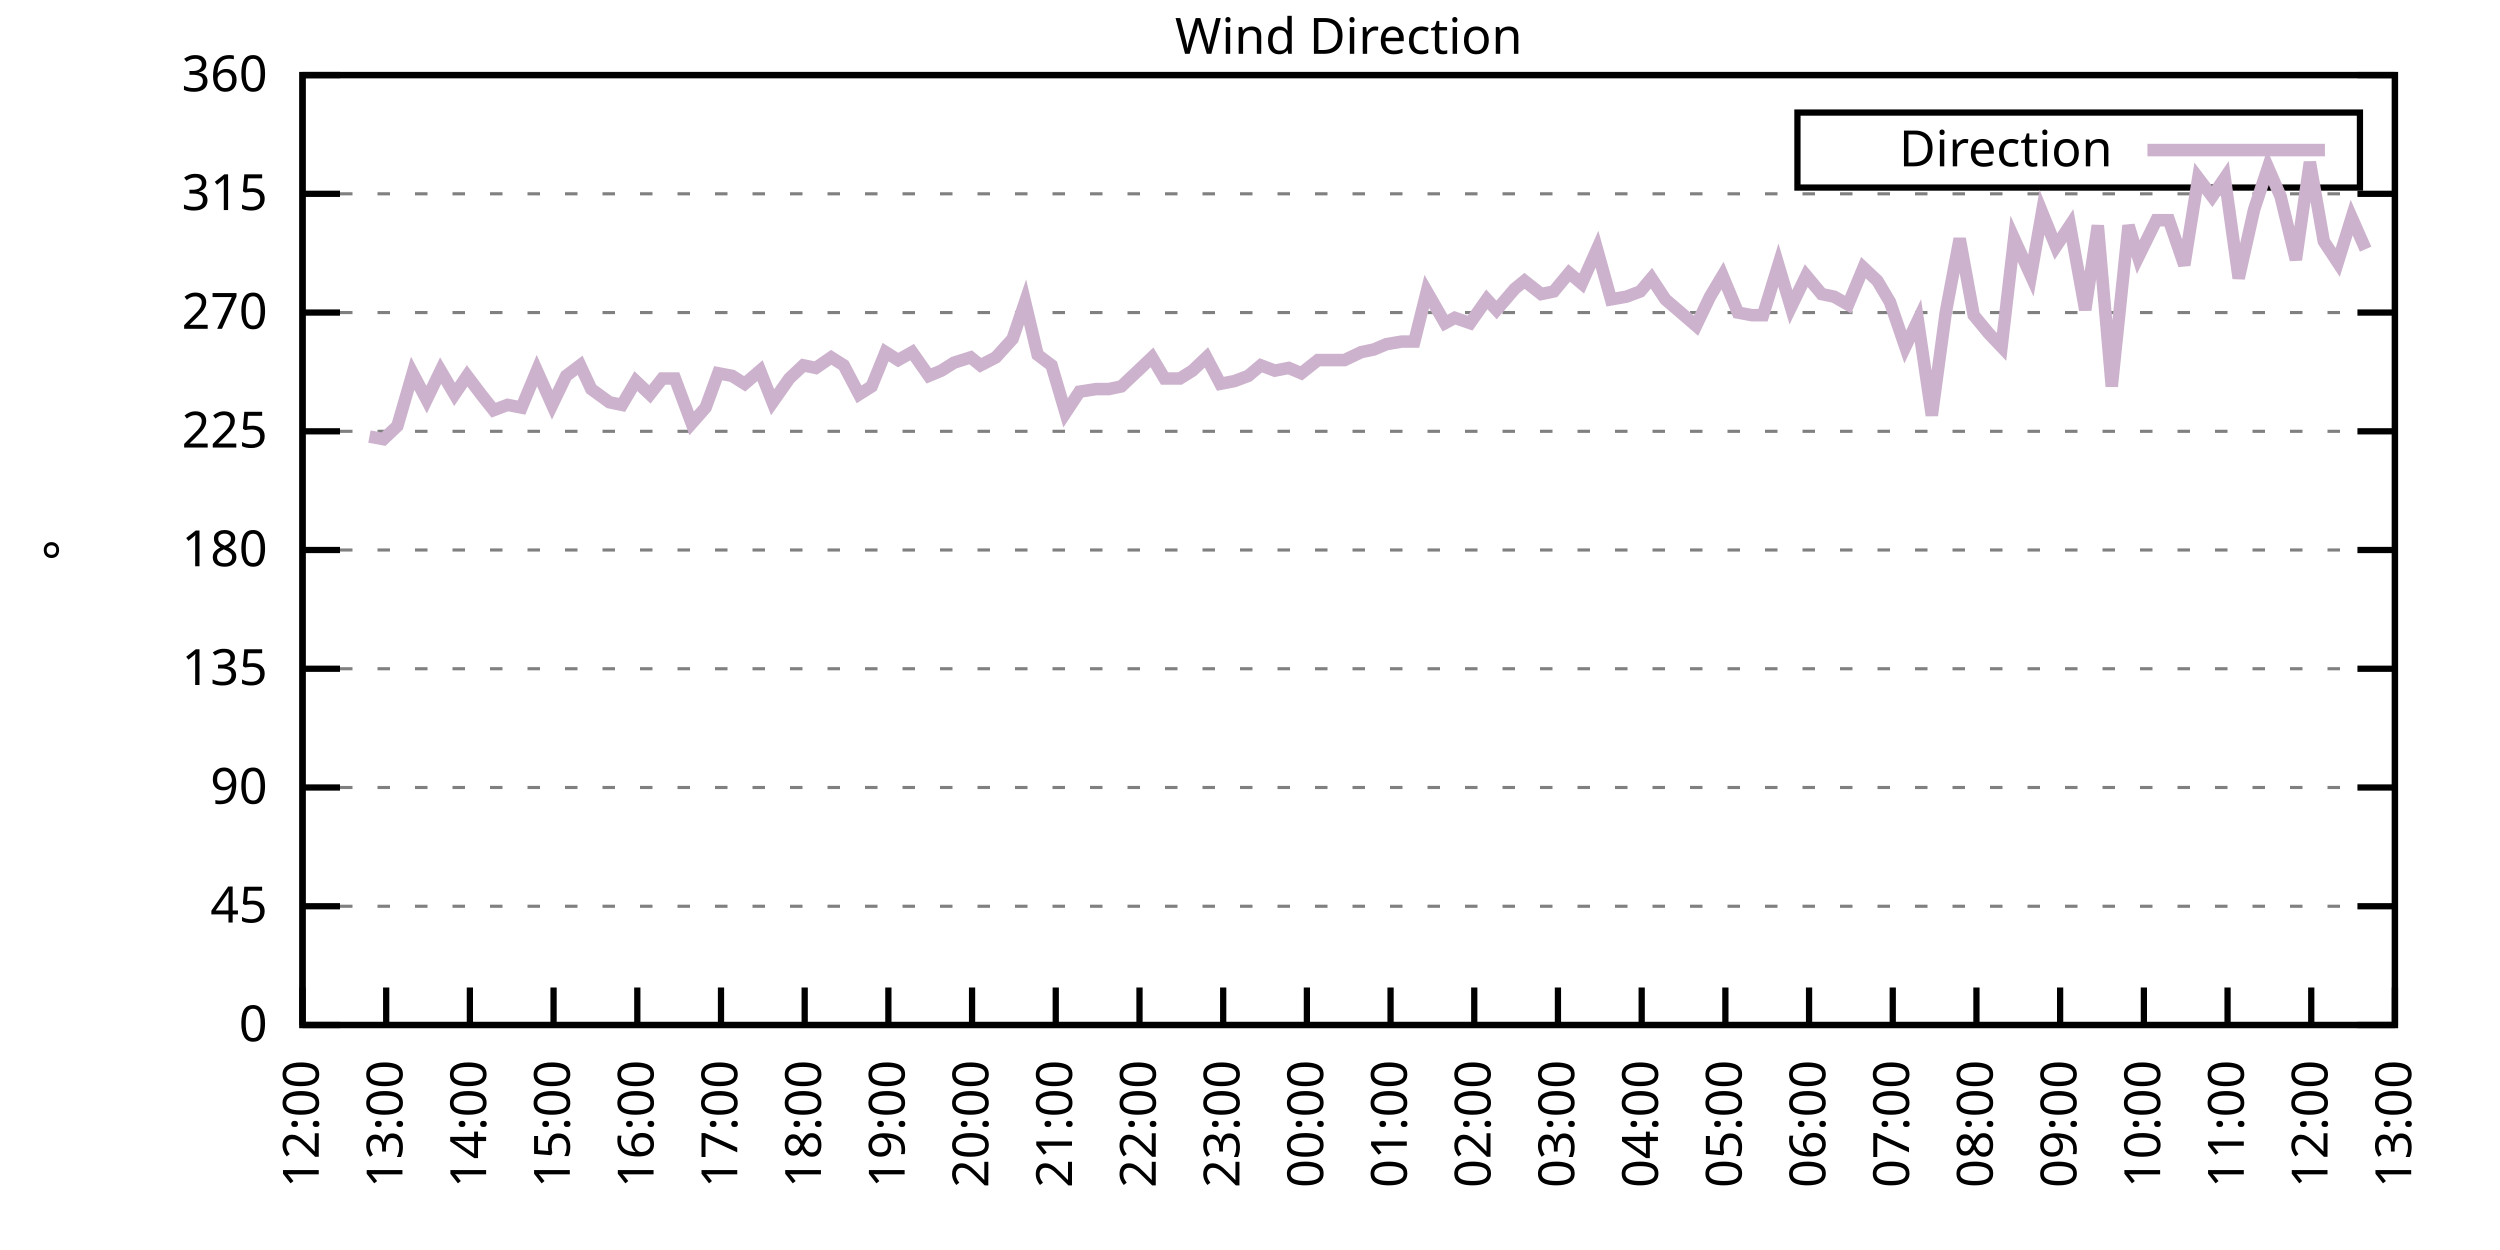
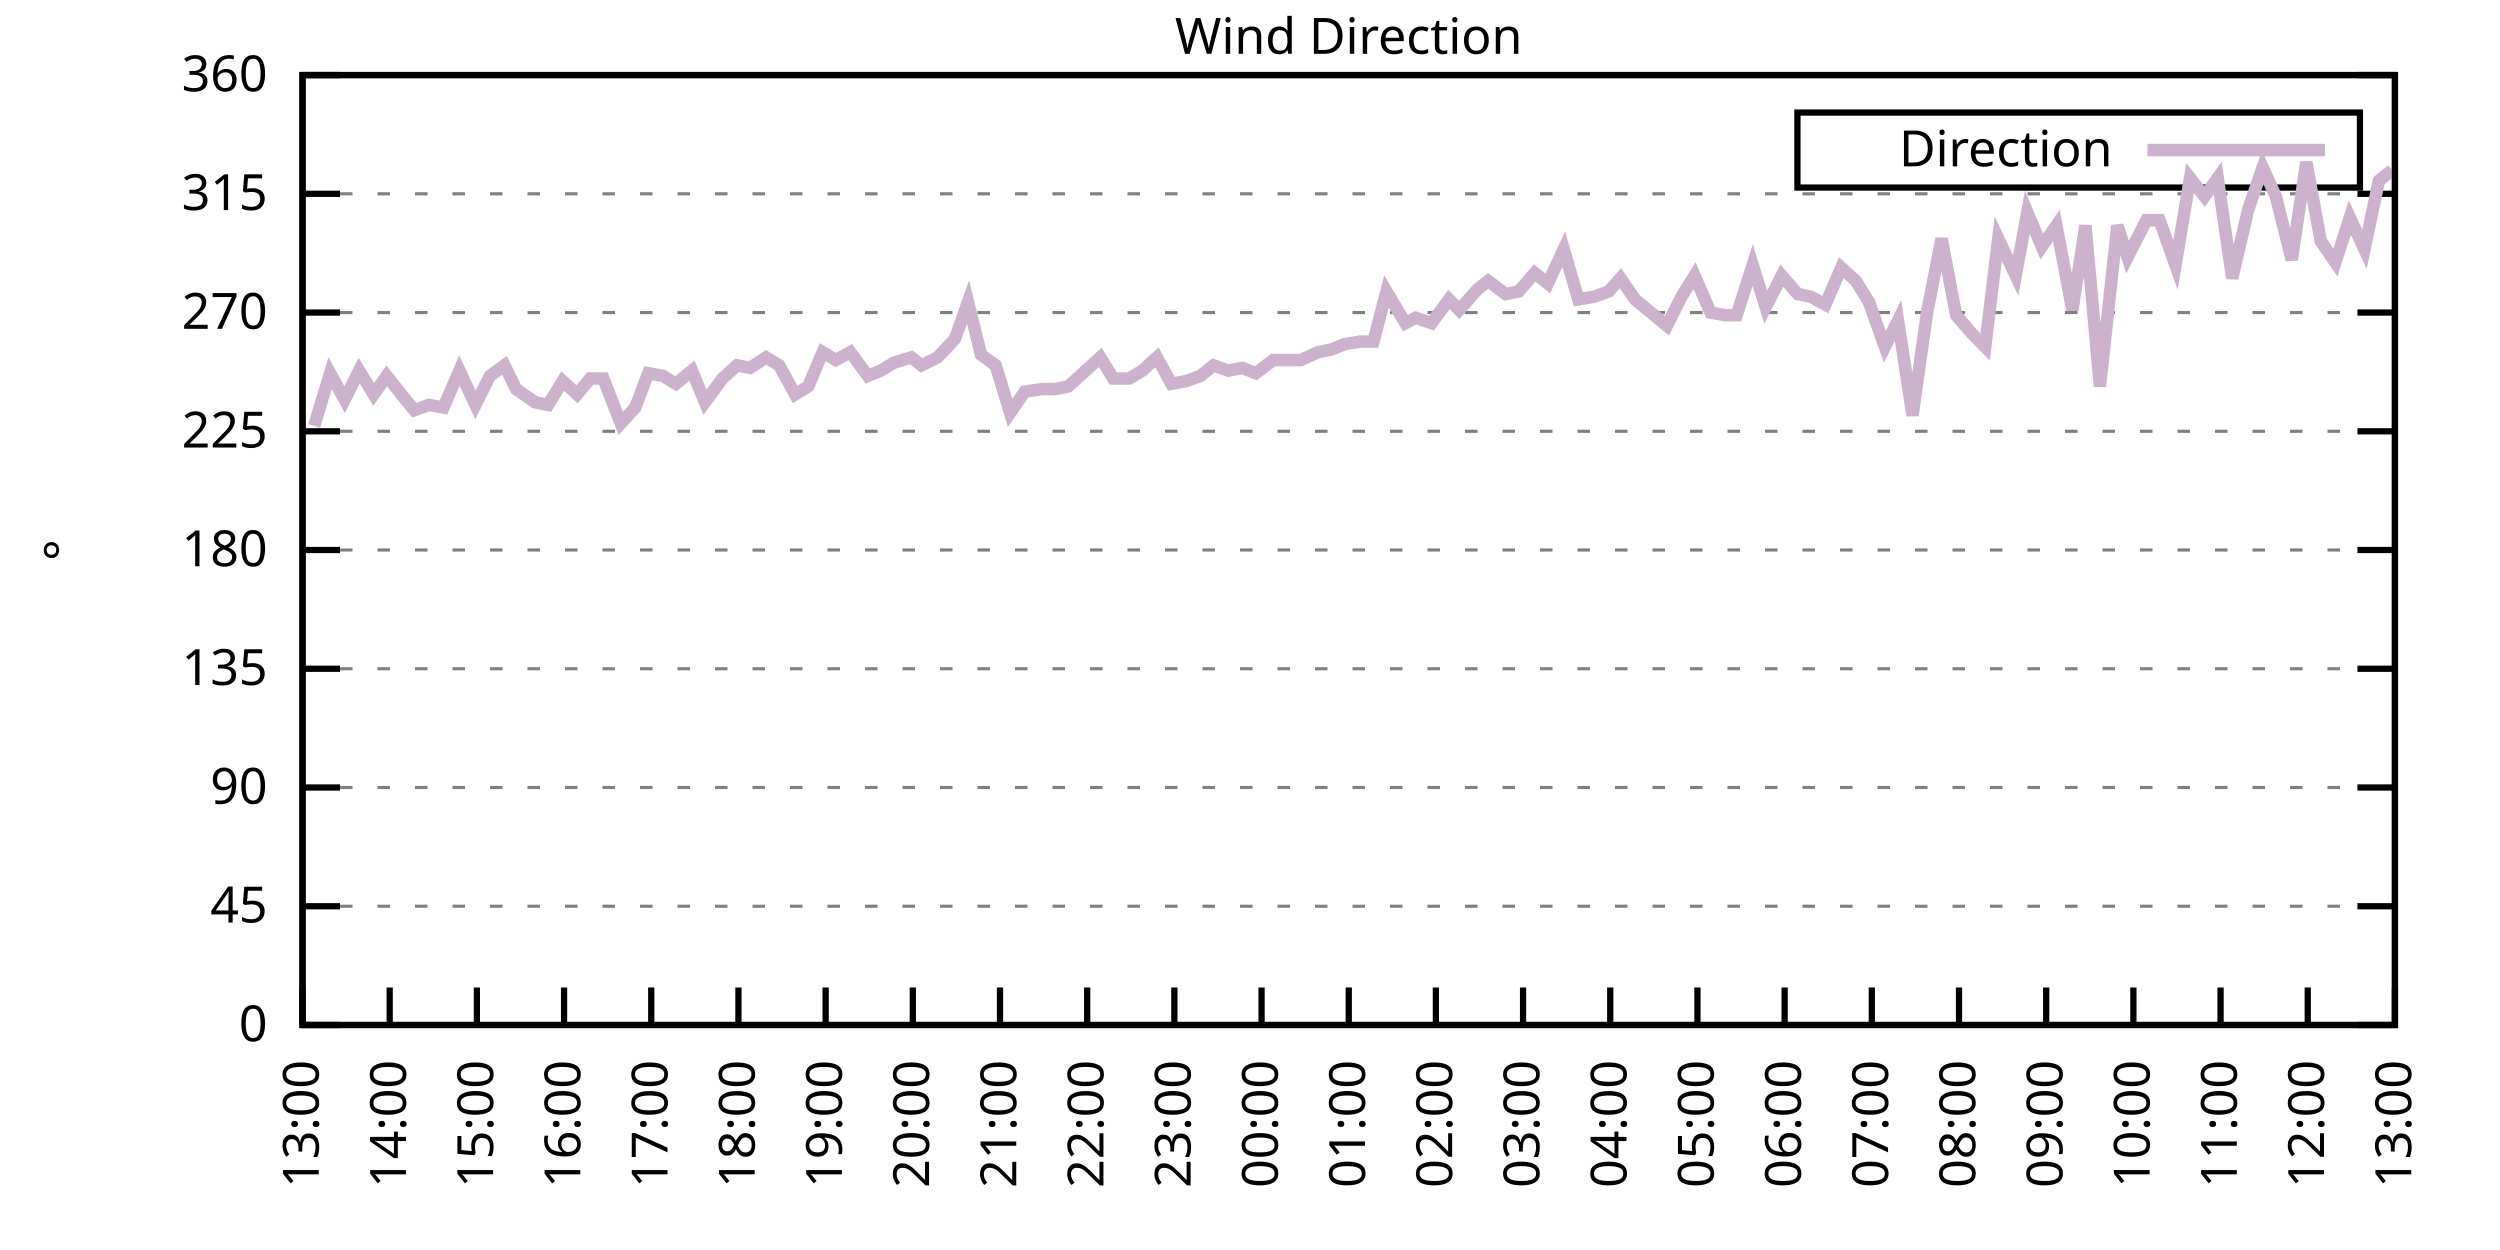
<svg xmlns="http://www.w3.org/2000/svg" xmlns:xlink="http://www.w3.org/1999/xlink" width="400" height="200" viewBox="0 0 400 200">
  <g id="gnuplot_canvas">
    <rect x="0" y="0" width="400" height="200" fill="none" />
    <defs>
      <circle id="gpDot" r="0.5" stroke-width="0.5" stroke="currentColor" />
      <path id="gpPt0" stroke-width="0.333" stroke="currentColor" d="M-1,0 h2 M0,-1 v2" />
      <path id="gpPt1" stroke-width="0.333" stroke="currentColor" d="M-1,-1 L1,1 M1,-1 L-1,1" />
      <path id="gpPt2" stroke-width="0.333" stroke="currentColor" d="M-1,0 L1,0 M0,-1 L0,1 M-1,-1 L1,1 M-1,1 L1,-1" />
      <rect id="gpPt3" stroke-width="0.333" stroke="currentColor" x="-1" y="-1" width="2" height="2" />
      <rect id="gpPt4" stroke-width="0.333" stroke="currentColor" fill="currentColor" x="-1" y="-1" width="2" height="2" />
      <circle id="gpPt5" stroke-width="0.333" stroke="currentColor" cx="0" cy="0" r="1" />
      <use xlink:href="#gpPt5" id="gpPt6" fill="currentColor" stroke="none" />
      <path id="gpPt7" stroke-width="0.333" stroke="currentColor" d="M0,-1.33 L-1.33,0.67 L1.33,0.67 z" />
      <use xlink:href="#gpPt7" id="gpPt8" fill="currentColor" stroke="none" />
      <use xlink:href="#gpPt7" id="gpPt9" stroke="currentColor" transform="rotate(180)" />
      <use xlink:href="#gpPt9" id="gpPt10" fill="currentColor" stroke="none" />
      <use xlink:href="#gpPt3" id="gpPt11" stroke="currentColor" transform="rotate(45)" />
      <use xlink:href="#gpPt11" id="gpPt12" fill="currentColor" stroke="none" />
      <path id="gpPt13" stroke-width="0.333" stroke="currentColor" d="M0,1.330 L1.265,0.411 L0.782,-1.067 L-0.782,-1.076 L-1.265,0.411 z" />
      <use xlink:href="#gpPt13" id="gpPt14" fill="currentColor" stroke="none" />
      <filter id="textbox" filterUnits="objectBoundingBox" x="0" y="0" height="1" width="1">
        <feFlood flood-color="white" flood-opacity="1" result="bgnd" />
        <feComposite in="SourceGraphic" in2="bgnd" operator="atop" />
      </filter>
      <filter id="greybox" filterUnits="objectBoundingBox" x="0" y="0" height="1" width="1">
        <feFlood flood-color="lightgrey" flood-opacity="1" result="grey" />
        <feComposite in="SourceGraphic" in2="grey" operator="atop" />
      </filter>
    </defs>
    <g fill="none" color="white" stroke="currentColor" stroke-width="1.00" stroke-linecap="butt" stroke-linejoin="miter">
</g>
    <g fill="none" color="black" stroke="currentColor" stroke-width="1.00" stroke-linecap="butt" stroke-linejoin="miter">
      <g stroke="none" shape-rendering="crispEdges">
        <polygon fill="rgb(255, 255, 255)" points="48.40,164.00 383.18,164.00 383.18,12.02 48.40,12.02 " />
      </g>
    </g>
    <g fill="none" color="black" stroke="currentColor" stroke-width="1.00" stroke-linecap="butt" stroke-linejoin="miter">
</g>
    <g fill="none" color="black" stroke="black" stroke-width="0.50" stroke-linecap="butt" stroke-linejoin="miter">
</g>
    <g fill="none" color="gray" stroke="currentColor" stroke-width="0.50" stroke-linecap="butt" stroke-linejoin="miter">
      <path stroke="gray" stroke-dasharray="2,4" class="gridline" d="M48.40,164.00 L383.19,164.00  " />
    </g>
    <g fill="none" color="gray" stroke="gray" stroke-width="1.00" stroke-linecap="butt" stroke-linejoin="miter">
</g>
    <g fill="none" color="black" stroke="currentColor" stroke-width="1.00" stroke-linecap="butt" stroke-linejoin="miter">
      <path stroke="black" d="M48.40,164.00 L54.40,164.00 M383.19,164.00 L377.19,164.00  " />
      <g transform="translate(42.80,166.60)" stroke="none" fill="black" font-family="Sans" font-size="8.00" text-anchor="end">
        <text>
          <tspan font-family="Sans"> 0</tspan>
        </text>
      </g>
    </g>
    <g fill="none" color="black" stroke="currentColor" stroke-width="1.00" stroke-linecap="butt" stroke-linejoin="miter">
</g>
    <g fill="none" color="black" stroke="black" stroke-width="0.50" stroke-linecap="butt" stroke-linejoin="miter">
</g>
    <g fill="none" color="gray" stroke="currentColor" stroke-width="0.50" stroke-linecap="butt" stroke-linejoin="miter">
      <path stroke="gray" stroke-dasharray="2,4" class="gridline" d="M48.40,145.00 L383.19,145.00  " />
    </g>
    <g fill="none" color="gray" stroke="gray" stroke-width="1.00" stroke-linecap="butt" stroke-linejoin="miter">
</g>
    <g fill="none" color="black" stroke="currentColor" stroke-width="1.00" stroke-linecap="butt" stroke-linejoin="miter">
      <path stroke="black" d="M48.40,145.00 L54.40,145.00 M383.19,145.00 L377.19,145.00  " />
      <g transform="translate(42.80,147.60)" stroke="none" fill="black" font-family="Sans" font-size="8.00" text-anchor="end">
        <text>
          <tspan font-family="Sans"> 45</tspan>
        </text>
      </g>
    </g>
    <g fill="none" color="black" stroke="currentColor" stroke-width="1.00" stroke-linecap="butt" stroke-linejoin="miter">
</g>
    <g fill="none" color="black" stroke="black" stroke-width="0.50" stroke-linecap="butt" stroke-linejoin="miter">
</g>
    <g fill="none" color="gray" stroke="currentColor" stroke-width="0.50" stroke-linecap="butt" stroke-linejoin="miter">
      <path stroke="gray" stroke-dasharray="2,4" class="gridline" d="M48.40,126.00 L383.19,126.00  " />
    </g>
    <g fill="none" color="gray" stroke="gray" stroke-width="1.00" stroke-linecap="butt" stroke-linejoin="miter">
</g>
    <g fill="none" color="black" stroke="currentColor" stroke-width="1.00" stroke-linecap="butt" stroke-linejoin="miter">
      <path stroke="black" d="M48.40,126.00 L54.40,126.00 M383.19,126.00 L377.19,126.00  " />
      <g transform="translate(42.80,128.60)" stroke="none" fill="black" font-family="Sans" font-size="8.00" text-anchor="end">
        <text>
          <tspan font-family="Sans"> 90</tspan>
        </text>
      </g>
    </g>
    <g fill="none" color="black" stroke="currentColor" stroke-width="1.00" stroke-linecap="butt" stroke-linejoin="miter">
</g>
    <g fill="none" color="black" stroke="black" stroke-width="0.50" stroke-linecap="butt" stroke-linejoin="miter">
</g>
    <g fill="none" color="gray" stroke="currentColor" stroke-width="0.50" stroke-linecap="butt" stroke-linejoin="miter">
      <path stroke="gray" stroke-dasharray="2,4" class="gridline" d="M48.40,107.00 L383.19,107.00  " />
    </g>
    <g fill="none" color="gray" stroke="gray" stroke-width="1.00" stroke-linecap="butt" stroke-linejoin="miter">
</g>
    <g fill="none" color="black" stroke="currentColor" stroke-width="1.00" stroke-linecap="butt" stroke-linejoin="miter">
      <path stroke="black" d="M48.40,107.00 L54.40,107.00 M383.19,107.00 L377.19,107.00  " />
      <g transform="translate(42.80,109.60)" stroke="none" fill="black" font-family="Sans" font-size="8.00" text-anchor="end">
        <text>
          <tspan font-family="Sans"> 135</tspan>
        </text>
      </g>
    </g>
    <g fill="none" color="black" stroke="currentColor" stroke-width="1.00" stroke-linecap="butt" stroke-linejoin="miter">
</g>
    <g fill="none" color="black" stroke="black" stroke-width="0.50" stroke-linecap="butt" stroke-linejoin="miter">
</g>
    <g fill="none" color="gray" stroke="currentColor" stroke-width="0.50" stroke-linecap="butt" stroke-linejoin="miter">
      <path stroke="gray" stroke-dasharray="2,4" class="gridline" d="M48.40,88.00 L383.19,88.00  " />
    </g>
    <g fill="none" color="gray" stroke="gray" stroke-width="1.00" stroke-linecap="butt" stroke-linejoin="miter">
</g>
    <g fill="none" color="black" stroke="currentColor" stroke-width="1.00" stroke-linecap="butt" stroke-linejoin="miter">
      <path stroke="black" d="M48.40,88.00 L54.40,88.00 M383.19,88.00 L377.19,88.00  " />
      <g transform="translate(42.80,90.60)" stroke="none" fill="black" font-family="Sans" font-size="8.00" text-anchor="end">
        <text>
          <tspan font-family="Sans"> 180</tspan>
        </text>
      </g>
    </g>
    <g fill="none" color="black" stroke="currentColor" stroke-width="1.00" stroke-linecap="butt" stroke-linejoin="miter">
</g>
    <g fill="none" color="black" stroke="black" stroke-width="0.50" stroke-linecap="butt" stroke-linejoin="miter">
</g>
    <g fill="none" color="gray" stroke="currentColor" stroke-width="0.50" stroke-linecap="butt" stroke-linejoin="miter">
      <path stroke="gray" stroke-dasharray="2,4" class="gridline" d="M48.40,69.01 L383.19,69.01  " />
    </g>
    <g fill="none" color="gray" stroke="gray" stroke-width="1.00" stroke-linecap="butt" stroke-linejoin="miter">
</g>
    <g fill="none" color="black" stroke="currentColor" stroke-width="1.00" stroke-linecap="butt" stroke-linejoin="miter">
      <path stroke="black" d="M48.40,69.01 L54.40,69.01 M383.19,69.01 L377.19,69.01  " />
      <g transform="translate(42.80,71.61)" stroke="none" fill="black" font-family="Sans" font-size="8.00" text-anchor="end">
        <text>
          <tspan font-family="Sans"> 225</tspan>
        </text>
      </g>
    </g>
    <g fill="none" color="black" stroke="currentColor" stroke-width="1.00" stroke-linecap="butt" stroke-linejoin="miter">
</g>
    <g fill="none" color="black" stroke="black" stroke-width="0.50" stroke-linecap="butt" stroke-linejoin="miter">
</g>
    <g fill="none" color="gray" stroke="currentColor" stroke-width="0.50" stroke-linecap="butt" stroke-linejoin="miter">
      <path stroke="gray" stroke-dasharray="2,4" class="gridline" d="M48.40,50.01 L383.19,50.01  " />
    </g>
    <g fill="none" color="gray" stroke="gray" stroke-width="1.00" stroke-linecap="butt" stroke-linejoin="miter">
</g>
    <g fill="none" color="black" stroke="currentColor" stroke-width="1.00" stroke-linecap="butt" stroke-linejoin="miter">
      <path stroke="black" d="M48.40,50.01 L54.40,50.01 M383.19,50.01 L377.19,50.01  " />
      <g transform="translate(42.80,52.61)" stroke="none" fill="black" font-family="Sans" font-size="8.00" text-anchor="end">
        <text>
          <tspan font-family="Sans"> 270</tspan>
        </text>
      </g>
    </g>
    <g fill="none" color="black" stroke="currentColor" stroke-width="1.00" stroke-linecap="butt" stroke-linejoin="miter">
</g>
    <g fill="none" color="black" stroke="black" stroke-width="0.50" stroke-linecap="butt" stroke-linejoin="miter">
</g>
    <g fill="none" color="gray" stroke="currentColor" stroke-width="0.50" stroke-linecap="butt" stroke-linejoin="miter">
      <path stroke="gray" stroke-dasharray="2,4" class="gridline" d="M48.40,31.01 L383.19,31.01  " />
    </g>
    <g fill="none" color="gray" stroke="gray" stroke-width="1.00" stroke-linecap="butt" stroke-linejoin="miter">
</g>
    <g fill="none" color="black" stroke="currentColor" stroke-width="1.00" stroke-linecap="butt" stroke-linejoin="miter">
      <path stroke="black" d="M48.40,31.01 L54.40,31.01 M383.19,31.01 L377.19,31.01  " />
      <g transform="translate(42.80,33.61)" stroke="none" fill="black" font-family="Sans" font-size="8.00" text-anchor="end">
        <text>
          <tspan font-family="Sans"> 315</tspan>
        </text>
      </g>
    </g>
    <g fill="none" color="black" stroke="currentColor" stroke-width="1.00" stroke-linecap="butt" stroke-linejoin="miter">
</g>
    <g fill="none" color="black" stroke="black" stroke-width="0.50" stroke-linecap="butt" stroke-linejoin="miter">
</g>
    <g fill="none" color="gray" stroke="currentColor" stroke-width="0.50" stroke-linecap="butt" stroke-linejoin="miter">
      <path stroke="gray" stroke-dasharray="2,4" class="gridline" d="M48.40,12.01 L383.19,12.01  " />
    </g>
    <g fill="none" color="gray" stroke="gray" stroke-width="1.00" stroke-linecap="butt" stroke-linejoin="miter">
</g>
    <g fill="none" color="black" stroke="currentColor" stroke-width="1.00" stroke-linecap="butt" stroke-linejoin="miter">
      <path stroke="black" d="M48.40,12.01 L54.40,12.01 M383.19,12.01 L377.19,12.01  " />
      <g transform="translate(42.80,14.61)" stroke="none" fill="black" font-family="Sans" font-size="8.00" text-anchor="end">
        <text>
          <tspan font-family="Sans"> 360</tspan>
        </text>
      </g>
    </g>
    <g fill="none" color="black" stroke="currentColor" stroke-width="1.00" stroke-linecap="butt" stroke-linejoin="miter">
      <path stroke="black" d="M48.40,164.00 L48.40,158.00  " />
      <g transform="translate(51.00,169.60) rotate(270.00)" stroke="none" fill="black" font-family="Sans" font-size="8.00" text-anchor="end">
        <text>
-           <tspan font-family="Sans">12:00</tspan>
-         </text>
-       </g>
-     </g>
-     <g fill="none" color="black" stroke="currentColor" stroke-width="1.00" stroke-linecap="butt" stroke-linejoin="miter">
-       <path stroke="black" d="M61.79,164.00 L61.79,158.00  " />
-       <g transform="translate(64.39,169.60) rotate(270.00)" stroke="none" fill="black" font-family="Sans" font-size="8.00" text-anchor="end">
-         <text>
          <tspan font-family="Sans">13:00</tspan>
        </text>
      </g>
    </g>
    <g fill="none" color="black" stroke="currentColor" stroke-width="1.00" stroke-linecap="butt" stroke-linejoin="miter">
-       <path stroke="black" d="M75.18,164.00 L75.18,158.00  " />
-       <g transform="translate(77.78,169.60) rotate(270.00)" stroke="none" fill="black" font-family="Sans" font-size="8.00" text-anchor="end">
+       <path stroke="black" d="M62.35,164.00 L62.35,158.00  " />
+       <g transform="translate(64.95,169.60) rotate(270.00)" stroke="none" fill="black" font-family="Sans" font-size="8.00" text-anchor="end">
        <text>
          <tspan font-family="Sans">14:00</tspan>
        </text>
      </g>
    </g>
    <g fill="none" color="black" stroke="currentColor" stroke-width="1.00" stroke-linecap="butt" stroke-linejoin="miter">
-       <path stroke="black" d="M88.57,164.00 L88.57,158.00  " />
-       <g transform="translate(91.17,169.60) rotate(270.00)" stroke="none" fill="black" font-family="Sans" font-size="8.00" text-anchor="end">
+       <path stroke="black" d="M76.30,164.00 L76.30,158.00  " />
+       <g transform="translate(78.90,169.60) rotate(270.00)" stroke="none" fill="black" font-family="Sans" font-size="8.00" text-anchor="end">
        <text>
          <tspan font-family="Sans">15:00</tspan>
        </text>
      </g>
    </g>
    <g fill="none" color="black" stroke="currentColor" stroke-width="1.00" stroke-linecap="butt" stroke-linejoin="miter">
-       <path stroke="black" d="M101.97,164.00 L101.97,158.00  " />
-       <g transform="translate(104.57,169.60) rotate(270.00)" stroke="none" fill="black" font-family="Sans" font-size="8.00" text-anchor="end">
+       <path stroke="black" d="M90.25,164.00 L90.25,158.00  " />
+       <g transform="translate(92.85,169.60) rotate(270.00)" stroke="none" fill="black" font-family="Sans" font-size="8.00" text-anchor="end">
        <text>
          <tspan font-family="Sans">16:00</tspan>
        </text>
      </g>
    </g>
    <g fill="none" color="black" stroke="currentColor" stroke-width="1.00" stroke-linecap="butt" stroke-linejoin="miter">
-       <path stroke="black" d="M115.36,164.00 L115.36,158.00  " />
-       <g transform="translate(117.96,169.60) rotate(270.00)" stroke="none" fill="black" font-family="Sans" font-size="8.00" text-anchor="end">
+       <path stroke="black" d="M104.20,164.00 L104.20,158.00  " />
+       <g transform="translate(106.80,169.60) rotate(270.00)" stroke="none" fill="black" font-family="Sans" font-size="8.00" text-anchor="end">
        <text>
          <tspan font-family="Sans">17:00</tspan>
        </text>
      </g>
    </g>
    <g fill="none" color="black" stroke="currentColor" stroke-width="1.00" stroke-linecap="butt" stroke-linejoin="miter">
-       <path stroke="black" d="M128.75,164.00 L128.75,158.00  " />
-       <g transform="translate(131.35,169.60) rotate(270.00)" stroke="none" fill="black" font-family="Sans" font-size="8.00" text-anchor="end">
+       <path stroke="black" d="M118.15,164.00 L118.15,158.00  " />
+       <g transform="translate(120.75,169.60) rotate(270.00)" stroke="none" fill="black" font-family="Sans" font-size="8.00" text-anchor="end">
        <text>
          <tspan font-family="Sans">18:00</tspan>
        </text>
      </g>
    </g>
    <g fill="none" color="black" stroke="currentColor" stroke-width="1.00" stroke-linecap="butt" stroke-linejoin="miter">
-       <path stroke="black" d="M142.14,164.00 L142.14,158.00  " />
-       <g transform="translate(144.74,169.60) rotate(270.00)" stroke="none" fill="black" font-family="Sans" font-size="8.00" text-anchor="end">
+       <path stroke="black" d="M132.10,164.00 L132.10,158.00  " />
+       <g transform="translate(134.70,169.60) rotate(270.00)" stroke="none" fill="black" font-family="Sans" font-size="8.00" text-anchor="end">
        <text>
          <tspan font-family="Sans">19:00</tspan>
        </text>
      </g>
    </g>
    <g fill="none" color="black" stroke="currentColor" stroke-width="1.00" stroke-linecap="butt" stroke-linejoin="miter">
-       <path stroke="black" d="M155.53,164.00 L155.53,158.00  " />
-       <g transform="translate(158.13,169.60) rotate(270.00)" stroke="none" fill="black" font-family="Sans" font-size="8.00" text-anchor="end">
+       <path stroke="black" d="M146.05,164.00 L146.05,158.00  " />
+       <g transform="translate(148.65,169.60) rotate(270.00)" stroke="none" fill="black" font-family="Sans" font-size="8.00" text-anchor="end">
        <text>
          <tspan font-family="Sans">20:00</tspan>
        </text>
      </g>
    </g>
    <g fill="none" color="black" stroke="currentColor" stroke-width="1.00" stroke-linecap="butt" stroke-linejoin="miter">
-       <path stroke="black" d="M168.92,164.00 L168.92,158.00  " />
-       <g transform="translate(171.52,169.60) rotate(270.00)" stroke="none" fill="black" font-family="Sans" font-size="8.00" text-anchor="end">
+       <path stroke="black" d="M160.00,164.00 L160.00,158.00  " />
+       <g transform="translate(162.60,169.60) rotate(270.00)" stroke="none" fill="black" font-family="Sans" font-size="8.00" text-anchor="end">
        <text>
          <tspan font-family="Sans">21:00</tspan>
        </text>
      </g>
    </g>
    <g fill="none" color="black" stroke="currentColor" stroke-width="1.00" stroke-linecap="butt" stroke-linejoin="miter">
-       <path stroke="black" d="M182.32,164.00 L182.32,158.00  " />
-       <g transform="translate(184.92,169.60) rotate(270.00)" stroke="none" fill="black" font-family="Sans" font-size="8.00" text-anchor="end">
+       <path stroke="black" d="M173.95,164.00 L173.95,158.00  " />
+       <g transform="translate(176.55,169.60) rotate(270.00)" stroke="none" fill="black" font-family="Sans" font-size="8.00" text-anchor="end">
        <text>
          <tspan font-family="Sans">22:00</tspan>
        </text>
      </g>
    </g>
    <g fill="none" color="black" stroke="currentColor" stroke-width="1.00" stroke-linecap="butt" stroke-linejoin="miter">
-       <path stroke="black" d="M195.71,164.00 L195.71,158.00  " />
-       <g transform="translate(198.31,169.60) rotate(270.00)" stroke="none" fill="black" font-family="Sans" font-size="8.00" text-anchor="end">
+       <path stroke="black" d="M187.90,164.00 L187.90,158.00  " />
+       <g transform="translate(190.50,169.60) rotate(270.00)" stroke="none" fill="black" font-family="Sans" font-size="8.00" text-anchor="end">
        <text>
          <tspan font-family="Sans">23:00</tspan>
        </text>
      </g>
    </g>
    <g fill="none" color="black" stroke="currentColor" stroke-width="1.00" stroke-linecap="butt" stroke-linejoin="miter">
-       <path stroke="black" d="M209.10,164.00 L209.10,158.00  " />
-       <g transform="translate(211.70,169.60) rotate(270.00)" stroke="none" fill="black" font-family="Sans" font-size="8.00" text-anchor="end">
+       <path stroke="black" d="M201.85,164.00 L201.85,158.00  " />
+       <g transform="translate(204.45,169.60) rotate(270.00)" stroke="none" fill="black" font-family="Sans" font-size="8.00" text-anchor="end">
        <text>
          <tspan font-family="Sans">00:00</tspan>
        </text>
      </g>
    </g>
    <g fill="none" color="black" stroke="currentColor" stroke-width="1.00" stroke-linecap="butt" stroke-linejoin="miter">
-       <path stroke="black" d="M222.49,164.00 L222.49,158.00  " />
-       <g transform="translate(225.09,169.60) rotate(270.00)" stroke="none" fill="black" font-family="Sans" font-size="8.00" text-anchor="end">
+       <path stroke="black" d="M215.80,164.00 L215.80,158.00  " />
+       <g transform="translate(218.40,169.60) rotate(270.00)" stroke="none" fill="black" font-family="Sans" font-size="8.00" text-anchor="end">
        <text>
          <tspan font-family="Sans">01:00</tspan>
        </text>
      </g>
    </g>
    <g fill="none" color="black" stroke="currentColor" stroke-width="1.00" stroke-linecap="butt" stroke-linejoin="miter">
-       <path stroke="black" d="M235.88,164.00 L235.88,158.00  " />
-       <g transform="translate(238.48,169.60) rotate(270.00)" stroke="none" fill="black" font-family="Sans" font-size="8.00" text-anchor="end">
+       <path stroke="black" d="M229.74,164.00 L229.74,158.00  " />
+       <g transform="translate(232.34,169.60) rotate(270.00)" stroke="none" fill="black" font-family="Sans" font-size="8.00" text-anchor="end">
        <text>
          <tspan font-family="Sans">02:00</tspan>
        </text>
      </g>
    </g>
    <g fill="none" color="black" stroke="currentColor" stroke-width="1.00" stroke-linecap="butt" stroke-linejoin="miter">
-       <path stroke="black" d="M249.27,164.00 L249.27,158.00  " />
-       <g transform="translate(251.87,169.60) rotate(270.00)" stroke="none" fill="black" font-family="Sans" font-size="8.00" text-anchor="end">
+       <path stroke="black" d="M243.69,164.00 L243.69,158.00  " />
+       <g transform="translate(246.29,169.60) rotate(270.00)" stroke="none" fill="black" font-family="Sans" font-size="8.00" text-anchor="end">
        <text>
          <tspan font-family="Sans">03:00</tspan>
        </text>
      </g>
    </g>
    <g fill="none" color="black" stroke="currentColor" stroke-width="1.00" stroke-linecap="butt" stroke-linejoin="miter">
-       <path stroke="black" d="M262.67,164.00 L262.67,158.00  " />
-       <g transform="translate(265.27,169.60) rotate(270.00)" stroke="none" fill="black" font-family="Sans" font-size="8.00" text-anchor="end">
+       <path stroke="black" d="M257.64,164.00 L257.64,158.00  " />
+       <g transform="translate(260.24,169.60) rotate(270.00)" stroke="none" fill="black" font-family="Sans" font-size="8.00" text-anchor="end">
        <text>
          <tspan font-family="Sans">04:00</tspan>
        </text>
      </g>
    </g>
    <g fill="none" color="black" stroke="currentColor" stroke-width="1.00" stroke-linecap="butt" stroke-linejoin="miter">
-       <path stroke="black" d="M276.06,164.00 L276.06,158.00  " />
-       <g transform="translate(278.66,169.60) rotate(270.00)" stroke="none" fill="black" font-family="Sans" font-size="8.00" text-anchor="end">
+       <path stroke="black" d="M271.59,164.00 L271.59,158.00  " />
+       <g transform="translate(274.19,169.60) rotate(270.00)" stroke="none" fill="black" font-family="Sans" font-size="8.00" text-anchor="end">
        <text>
          <tspan font-family="Sans">05:00</tspan>
        </text>
      </g>
    </g>
    <g fill="none" color="black" stroke="currentColor" stroke-width="1.00" stroke-linecap="butt" stroke-linejoin="miter">
-       <path stroke="black" d="M289.45,164.00 L289.45,158.00  " />
-       <g transform="translate(292.05,169.60) rotate(270.00)" stroke="none" fill="black" font-family="Sans" font-size="8.00" text-anchor="end">
+       <path stroke="black" d="M285.54,164.00 L285.54,158.00  " />
+       <g transform="translate(288.14,169.60) rotate(270.00)" stroke="none" fill="black" font-family="Sans" font-size="8.00" text-anchor="end">
        <text>
          <tspan font-family="Sans">06:00</tspan>
        </text>
      </g>
    </g>
    <g fill="none" color="black" stroke="currentColor" stroke-width="1.00" stroke-linecap="butt" stroke-linejoin="miter">
-       <path stroke="black" d="M302.84,164.00 L302.84,158.00  " />
-       <g transform="translate(305.44,169.60) rotate(270.00)" stroke="none" fill="black" font-family="Sans" font-size="8.00" text-anchor="end">
+       <path stroke="black" d="M299.49,164.00 L299.49,158.00  " />
+       <g transform="translate(302.09,169.60) rotate(270.00)" stroke="none" fill="black" font-family="Sans" font-size="8.00" text-anchor="end">
        <text>
          <tspan font-family="Sans">07:00</tspan>
        </text>
      </g>
    </g>
    <g fill="none" color="black" stroke="currentColor" stroke-width="1.00" stroke-linecap="butt" stroke-linejoin="miter">
-       <path stroke="black" d="M316.23,164.00 L316.23,158.00  " />
-       <g transform="translate(318.83,169.60) rotate(270.00)" stroke="none" fill="black" font-family="Sans" font-size="8.00" text-anchor="end">
+       <path stroke="black" d="M313.44,164.00 L313.44,158.00  " />
+       <g transform="translate(316.04,169.60) rotate(270.00)" stroke="none" fill="black" font-family="Sans" font-size="8.00" text-anchor="end">
        <text>
          <tspan font-family="Sans">08:00</tspan>
        </text>
      </g>
    </g>
    <g fill="none" color="black" stroke="currentColor" stroke-width="1.00" stroke-linecap="butt" stroke-linejoin="miter">
-       <path stroke="black" d="M329.62,164.00 L329.62,158.00  " />
-       <g transform="translate(332.22,169.60) rotate(270.00)" stroke="none" fill="black" font-family="Sans" font-size="8.00" text-anchor="end">
+       <path stroke="black" d="M327.39,164.00 L327.39,158.00  " />
+       <g transform="translate(329.99,169.60) rotate(270.00)" stroke="none" fill="black" font-family="Sans" font-size="8.00" text-anchor="end">
        <text>
          <tspan font-family="Sans">09:00</tspan>
        </text>
      </g>
    </g>
    <g fill="none" color="black" stroke="currentColor" stroke-width="1.00" stroke-linecap="butt" stroke-linejoin="miter">
-       <path stroke="black" d="M343.02,164.00 L343.02,158.00  " />
-       <g transform="translate(345.62,169.60) rotate(270.00)" stroke="none" fill="black" font-family="Sans" font-size="8.00" text-anchor="end">
+       <path stroke="black" d="M341.34,164.00 L341.34,158.00  " />
+       <g transform="translate(343.94,169.60) rotate(270.00)" stroke="none" fill="black" font-family="Sans" font-size="8.00" text-anchor="end">
        <text>
          <tspan font-family="Sans">10:00</tspan>
        </text>
      </g>
    </g>
    <g fill="none" color="black" stroke="currentColor" stroke-width="1.00" stroke-linecap="butt" stroke-linejoin="miter">
-       <path stroke="black" d="M356.41,164.00 L356.41,158.00  " />
-       <g transform="translate(359.01,169.60) rotate(270.00)" stroke="none" fill="black" font-family="Sans" font-size="8.00" text-anchor="end">
+       <path stroke="black" d="M355.29,164.00 L355.29,158.00  " />
+       <g transform="translate(357.89,169.60) rotate(270.00)" stroke="none" fill="black" font-family="Sans" font-size="8.00" text-anchor="end">
        <text>
          <tspan font-family="Sans">11:00</tspan>
        </text>
      </g>
    </g>
    <g fill="none" color="black" stroke="currentColor" stroke-width="1.00" stroke-linecap="butt" stroke-linejoin="miter">
-       <path stroke="black" d="M369.80,164.00 L369.80,158.00  " />
-       <g transform="translate(372.40,169.60) rotate(270.00)" stroke="none" fill="black" font-family="Sans" font-size="8.00" text-anchor="end">
+       <path stroke="black" d="M369.24,164.00 L369.24,158.00  " />
+       <g transform="translate(371.84,169.60) rotate(270.00)" stroke="none" fill="black" font-family="Sans" font-size="8.00" text-anchor="end">
        <text>
          <tspan font-family="Sans">12:00</tspan>
        </text>
      </g>
    </g>
    <g fill="none" color="black" stroke="currentColor" stroke-width="1.00" stroke-linecap="butt" stroke-linejoin="miter">
      <path stroke="black" d="M383.19,164.00 L383.19,158.00  " />
      <g transform="translate(385.79,169.60) rotate(270.00)" stroke="none" fill="black" font-family="Sans" font-size="8.00" text-anchor="end">
        <text>
          <tspan font-family="Sans">13:00</tspan>
        </text>
      </g>
    </g>
    <g fill="none" color="black" stroke="currentColor" stroke-width="1.00" stroke-linecap="butt" stroke-linejoin="miter">
</g>
    <g fill="none" color="black" stroke="currentColor" stroke-width="1.00" stroke-linecap="butt" stroke-linejoin="miter">
      <path stroke="black" d="M48.40,12.01 L48.40,164.00 L383.19,164.00 L383.19,12.01 L48.40,12.01 Z  " />
    </g>
    <g fill="none" color="black" stroke="currentColor" stroke-width="1.00" stroke-linecap="butt" stroke-linejoin="miter">
</g>
    <g fill="none" color="black" stroke="currentColor" stroke-width="1.00" stroke-linecap="butt" stroke-linejoin="miter">
      <path stroke="black" d="M287.59,30.01 L287.59,18.01 L377.59,18.01 L377.59,30.01 L287.59,30.01 Z  " />
    </g>
    <g id="Wind_direction_plot_1">
      <g fill="none" color="white" stroke="black" stroke-width="2.00" stroke-linecap="butt" stroke-linejoin="miter">
</g>
      <g fill="none" color="black" stroke="currentColor" stroke-width="2.00" stroke-linecap="butt" stroke-linejoin="miter">
        <g transform="translate(337.99,26.61)" stroke="none" fill="black" font-family="Sans" font-size="8.00" text-anchor="end">
          <text>
            <tspan font-family="Sans">Direction</tspan>
          </text>
        </g>
      </g>
      <g fill="none" color="black" stroke="currentColor" stroke-width="2.00" stroke-linecap="butt" stroke-linejoin="miter">
-         <path stroke="rgb(204, 178, 204)" d="M343.59,24.01 L371.99,24.01 M59.11,69.85 L61.35,70.27 L63.58,68.16 L66.03,59.72 L68.26,63.94 L70.50,59.30   L72.73,63.10 L74.74,60.14 L76.97,63.10 L78.98,65.63 L81.21,64.78 L83.44,65.21 L85.90,59.30 L88.35,64.78   L90.58,60.14 L92.82,58.45 L94.60,62.25 L97.50,64.36 L99.51,64.78 L101.74,60.98 L103.98,63.10 L105.98,60.56   L107.99,60.56 L110.67,67.74 L112.90,65.21 L114.91,59.72 L117.14,60.14 L119.15,61.41 L121.61,59.30 L123.62,64.36   L126.29,60.56 L128.53,58.45 L130.54,58.87 L132.99,57.18 L135.00,58.45 L137.45,63.10 L139.46,61.83 L141.69,56.34   L143.70,57.61 L145.94,56.34 L148.61,60.14 L150.62,59.30 L152.63,58.03 L155.31,57.18 L156.87,58.45 L159.33,57.18   L162.01,54.23 L164.01,48.32 L166.02,56.76 L168.25,58.45 L170.49,66.05 L172.72,62.67 L175.40,62.25 L177.41,62.25   L179.41,61.83 L182.09,59.30 L184.32,57.18 L186.33,60.56 L188.79,60.56 L190.80,59.30 L193.03,57.18 L195.26,61.41   L197.49,60.98 L199.73,60.14 L201.73,58.45 L203.97,59.30 L206.20,58.87 L208.21,59.72 L210.88,57.61 L213.12,57.61   L215.13,57.61 L217.80,56.34 L219.81,55.92 L221.82,55.07 L224.28,54.65 L226.29,54.65 L228.29,46.63 L231.20,51.70   L232.76,50.85 L235.21,51.70 L237.89,47.90 L239.45,49.59 L242.36,46.21 L243.92,44.94 L246.60,47.05 L248.60,46.63   L251.06,43.67 L253.07,45.36 L255.52,39.87 L257.76,47.90 L260.21,47.47 L262.44,46.63 L264.23,44.52 L266.46,47.90   L268.92,50.01 L271.37,52.12 L273.60,47.47 L275.61,44.10 L278.07,50.01 L280.30,50.43 L282.08,50.43 L284.54,42.41   L286.55,49.16 L289.00,44.10 L291.46,47.05 L293.47,47.47 L295.70,48.74 L298.15,42.83 L300.39,44.94 L302.39,48.32   L304.85,55.50 L306.86,51.27 L309.09,66.47 L311.32,50.01 L313.55,38.19 L315.79,50.43 L318.24,53.39 L320.25,55.50   L322.26,38.19 L324.94,44.10 L326.72,33.96 L328.95,39.45 L331.19,36.08 L333.64,49.59 L335.65,36.08 L337.88,61.83   L340.56,36.08 L342.12,41.14 L345.02,35.23 L347.03,35.23 L349.49,42.41 L351.72,28.48 L353.95,31.43 L355.96,28.48   L358.19,44.52 L360.65,33.54 L362.88,26.79 L364.89,31.43 L367.34,41.56 L369.58,25.94 L371.81,38.61 L374.04,41.99   L376.27,34.81 L378.50,39.87  " />
+         <path stroke="rgb(204, 178, 204)" d="M343.59,24.01 L371.99,24.01 M50.26,68.16 L52.82,59.72 L55.14,63.94 L57.47,59.30 L59.79,63.10 L61.88,60.14   L64.21,63.10 L66.30,65.63 L68.63,64.78 L70.95,65.21 L73.51,59.30 L76.07,64.78 L78.39,60.14 L80.72,58.45   L82.58,62.25 L85.60,64.36 L87.69,64.78 L90.02,60.98 L92.34,63.10 L94.43,60.56 L96.53,60.56 L99.32,67.74   L101.64,65.21 L103.73,59.72 L106.06,60.14 L108.15,61.41 L110.71,59.30 L112.80,64.36 L115.59,60.56 L117.92,58.45   L120.01,58.87 L122.57,57.18 L124.66,58.45 L127.22,63.10 L129.31,61.83 L131.63,56.34 L133.72,57.61 L136.05,56.34   L138.84,60.14 L140.93,59.30 L143.02,58.03 L145.81,57.18 L147.44,58.45 L150.00,57.18 L152.79,54.23 L154.88,48.32   L156.97,56.76 L159.30,58.45 L161.62,66.05 L163.95,62.67 L166.74,62.25 L168.83,62.25 L170.92,61.83 L173.71,59.30   L176.04,57.18 L178.13,60.56 L180.69,60.56 L182.78,59.30 L185.11,57.18 L187.43,61.41 L189.76,60.98 L192.08,60.14   L194.17,58.45 L196.50,59.30 L198.82,58.87 L200.92,59.72 L203.71,57.61 L206.03,57.61 L208.12,57.61 L210.91,56.34   L213.01,55.92 L215.10,55.07 L217.65,54.65 L219.75,54.65 L221.84,46.63 L224.86,51.70 L226.49,50.85 L229.05,51.70   L231.84,47.90 L233.46,49.59 L236.49,46.21 L238.11,44.94 L240.90,47.05 L243.00,46.63 L245.55,43.67 L247.65,45.36   L250.20,39.87 L252.53,47.90 L255.09,47.47 L257.41,46.63 L259.27,44.52 L261.60,47.90 L264.15,50.01 L266.71,52.12   L269.04,47.47 L271.13,44.10 L273.69,50.01 L276.01,50.43 L277.87,50.43 L280.43,42.41 L282.52,49.16 L285.08,44.10   L287.64,47.05 L289.73,47.47 L292.05,48.74 L294.61,42.83 L296.94,44.94 L299.03,48.32 L301.58,55.50 L303.68,51.27   L306.00,66.47 L308.33,50.01 L310.65,38.19 L312.98,50.43 L315.53,53.39 L317.63,55.50 L319.72,38.19 L322.51,44.10   L324.37,33.96 L326.69,39.45 L329.02,36.08 L331.58,49.59 L333.67,36.08 L335.99,61.83 L338.78,36.08 L340.41,41.14   L343.43,35.23 L345.53,35.23 L348.08,42.41 L350.41,28.48 L352.73,31.43 L354.83,28.48 L357.15,44.52 L359.71,33.54   L362.03,26.79 L364.13,31.43 L366.68,41.56 L369.01,25.94 L371.33,38.61 L373.66,41.99 L375.98,34.81 L378.31,39.87   L380.63,28.90 L382.73,27.21  " />
      </g>
    </g>
    <g fill="none" color="black" stroke="currentColor" stroke-width="2.00" stroke-linecap="butt" stroke-linejoin="miter">
</g>
    <g fill="none" color="black" stroke="black" stroke-width="1.00" stroke-linecap="butt" stroke-linejoin="miter">
</g>
    <g fill="none" color="black" stroke="currentColor" stroke-width="1.00" stroke-linecap="butt" stroke-linejoin="miter">
      <path stroke="black" d="M48.40,12.01 L48.40,164.00 L383.19,164.00 L383.19,12.01 L48.40,12.01 Z  " />
      <g transform="translate(12.80,88.01) rotate(270.00)" stroke="none" fill="black" font-family="Sans" font-size="8.00" text-anchor="middle">
        <text>
          <tspan font-family="Sans">°</tspan>
        </text>
      </g>
    </g>
    <g fill="none" color="black" stroke="currentColor" stroke-width="1.00" stroke-linecap="butt" stroke-linejoin="miter">
</g>
    <g fill="none" color="black" stroke="currentColor" stroke-width="1.00" stroke-linecap="butt" stroke-linejoin="miter">
      <g transform="translate(215.79,8.61)" stroke="none" fill="black" font-family="Sans" font-size="8.00" text-anchor="middle">
        <text>
          <tspan font-family="Sans">Wind Direction</tspan>
        </text>
      </g>
    </g>
    <g fill="none" color="black" stroke="currentColor" stroke-width="1.00" stroke-linecap="butt" stroke-linejoin="miter">
</g>
  </g>
</svg>
